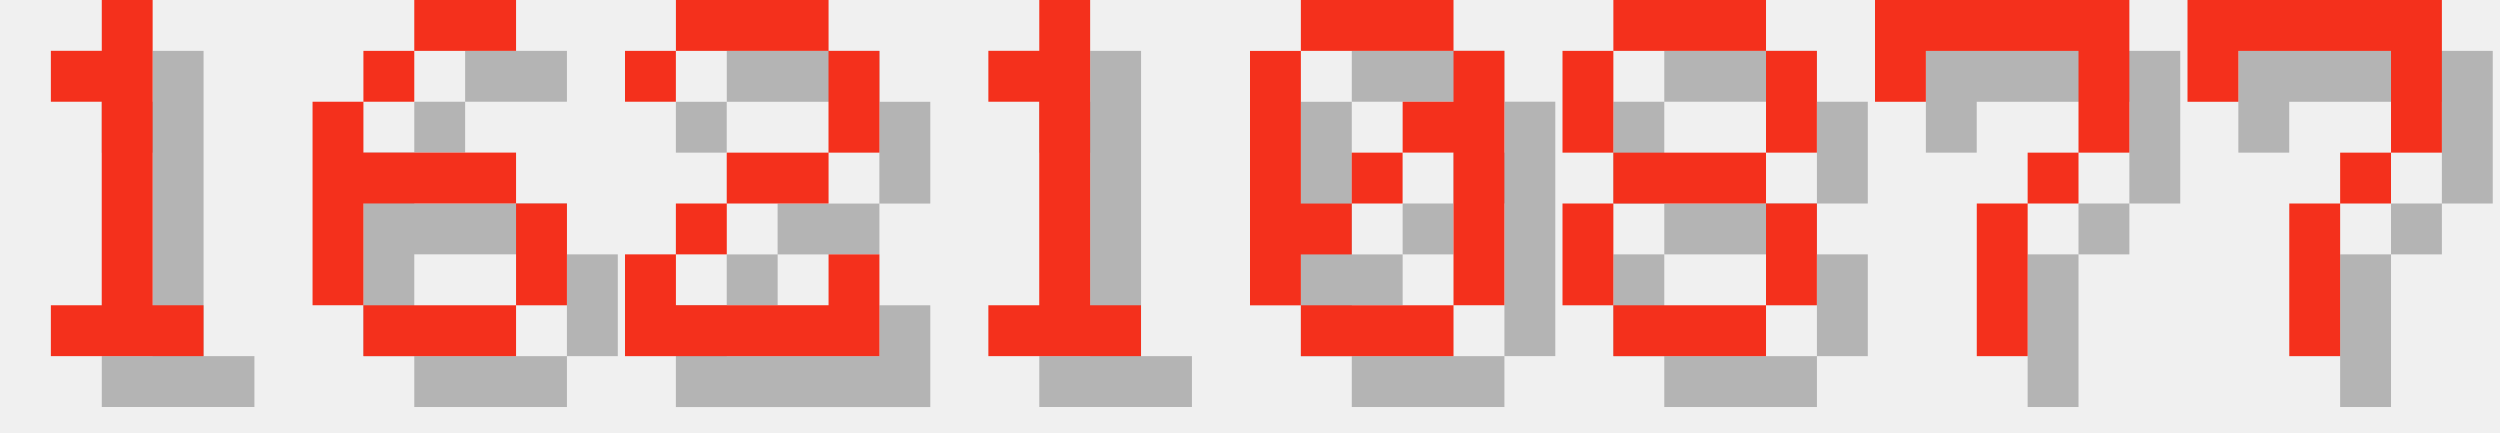
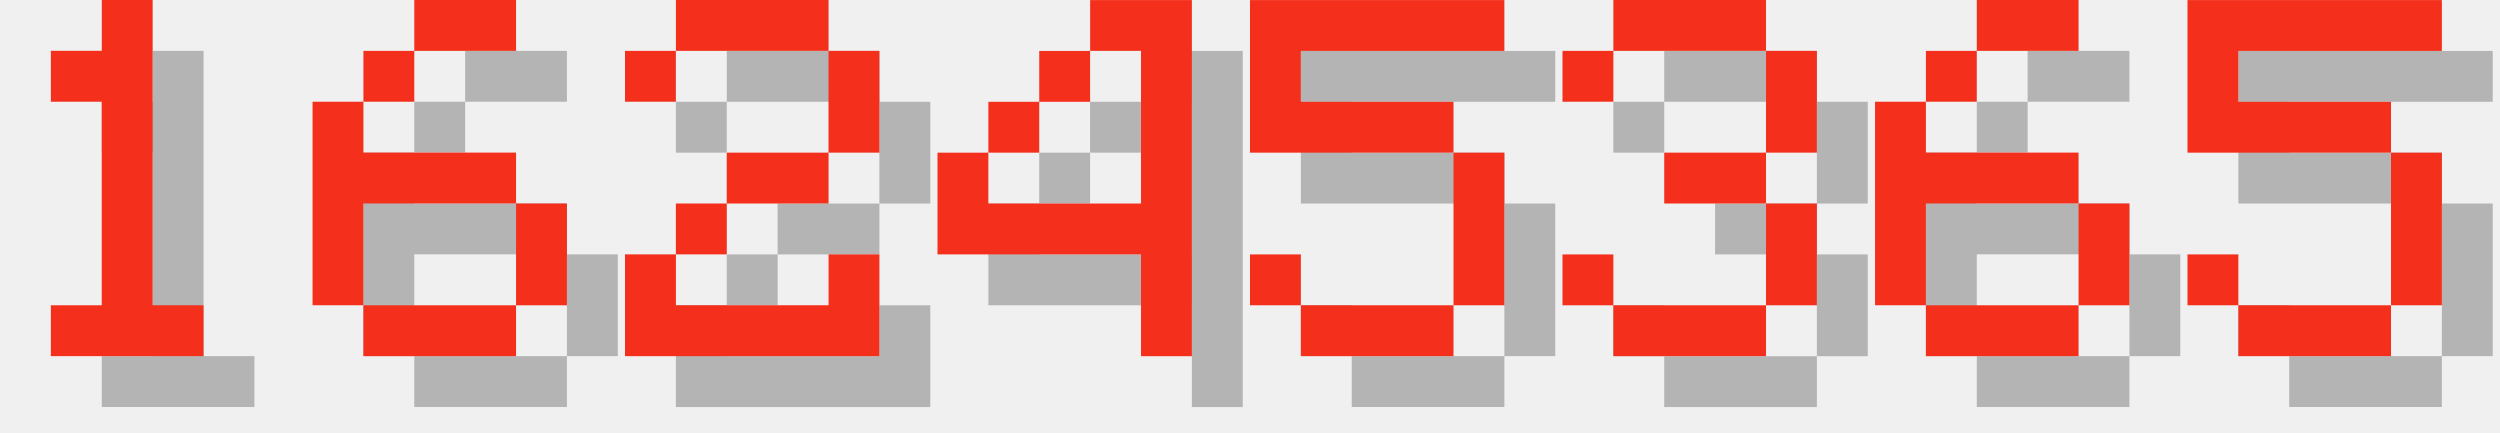
<svg xmlns="http://www.w3.org/2000/svg" version="1.1" width="208.0" height="36">
  <style>
        .text-foreground {
            fill: #F4301C;
        }
        .text-shadow {
            fill: #000000;
            fill-opacity: 0.25;
        }
    </style>
  <g class="digit" id="digit_1" transform="translate(0.0, 0), scale(4)">
    <path id="digit_1_shadow" class="text-shadow" d="m2.117 2.117v1.058h1.058v4.233h-1.058v1.058h3.175v-1.058h-1.058v-6.35h-1.058v1.058h-1.058z" fill-opacity=".5" style="paint-order:stroke fill markers" />
    <path id="digit_1_fg" class="text-foreground" d="m1.058 1.058v1.058h1.058v4.233h-1.058v1.058h3.175v-1.058h-1.058v-6.35h-1.058v1.058h-1.058z" fill="#fff" style="paint-order:stroke fill markers" />
  </g>
  <g class="digit" id="digit_6" transform="translate(26.0, 0), scale(4)">
    <path id="digit_6_shadow" class="text-shadow" d="m3.175 1.058v1.058h2.117v-1.058h-2.117zm0 1.058h-1.058v1.058h1.058v-1.058zm-1.058 1.058h-1.058v4.233h1.058v-2.117h3.175v-1.058h-3.175v-1.058zm3.175 2.117v2.117h1.058v-2.117h-1.058zm0 2.117h-3.175v1.058h3.175v-1.058z" fill-opacity=".5" style="paint-order:stroke fill markers" />
    <path id="digit_6_fg" class="text-foreground" d="m2.117 0v1.058h2.117v-1.058h-2.117zm0 1.058h-1.058v1.058h1.058v-1.058zm-1.058 1.058h-1.058v4.233h1.058v-2.117h3.175v-1.058h-3.175v-1.058zm3.175 2.117v2.117h1.058v-2.117h-1.058zm0 2.117h-3.175v1.058h3.175v-1.058z" fill="#fff" style="paint-order:stroke fill markers" />
  </g>
  <g class="digit" id="digit_2" transform="translate(52.0, 0), scale(4)">
    <path id="digit_2_shadow" class="text-shadow" d="m1.058 2.117v1.058h1.058v-1.058h3.175v2.117h-2.117v1.058h-1.058v1.058h-1.058v2.117h5.292v-2.117h-1.058v1.058h-3.175v-1.058h1.058v-1.058h2.117v-1.058h1.058v-2.117h-1.058v-1.058h-3.175v1.058h-1.058z" fill-opacity=".5" style="paint-order:stroke fill markers" />
    <path id="digit_2_fg" class="text-foreground" d="m0 1.058v1.058h1.058v-1.058h3.175v2.117h-2.117v1.058h-1.058v1.058h-1.058v2.117h5.292v-2.117h-1.058v1.058h-3.175v-1.058h1.058v-1.058h2.117v-1.058h1.058v-2.117h-1.058v-1.058h-3.175v1.058h-1.058z" fill="#fff" style="paint-order:stroke fill markers" />
  </g>
-   <g class="digit" id="digit_1" transform="translate(78.0, 0), scale(4)">
-     <path id="digit_1_shadow" class="text-shadow" d="m2.117 2.117v1.058h1.058v4.233h-1.058v1.058h3.175v-1.058h-1.058v-6.35h-1.058v1.058h-1.058z" fill-opacity=".5" style="paint-order:stroke fill markers" />
-     <path id="digit_1_fg" class="text-foreground" d="m1.058 1.058v1.058h1.058v4.233h-1.058v1.058h3.175v-1.058h-1.058v-6.35h-1.058v1.058h-1.058z" fill="#fff" style="paint-order:stroke fill markers" />
+   <g class="digit" id="digit_4" transform="translate(78.0, 0), scale(4)">
+     <path id="digit_4_shadow" class="text-shadow" d="m4.233 1.058v1.058h1.058v3.175h-3.175v-1.058h-1.058v2.117h4.233v2.117h1.058v-7.408h-2.117zm-2.117 3.175h1.058v-1.058h-1.058v1.058zm1.058-1.058h1.058v-1.058h-1.058v1.058z" fill-opacity=".5" style="paint-order:stroke fill markers" />
+     <path id="digit_4_fg" class="text-foreground" d="m3.175 0v1.058h1.058v3.175h-3.175v-1.058h-1.058v2.117h4.233v2.117h1.058v-7.408h-2.117zm-2.117 3.175h1.058v-1.058h-1.058v1.058zm1.058-1.058h1.058v-1.058h-1.058v1.058z" fill="#fff" style="paint-order:stroke fill markers" />
  </g>
-   <g class="digit" id="digit_0" transform="translate(104.0, 0), scale(4)">
-     <path id="digit_0_shadow" class="text-shadow" d="m2.117 1.058v1.058h3.175v-1.058h-3.175zm3.175 1.058v1.058h-1.058v1.058h1.058v3.175h1.058v-5.292h-1.058zm0 5.292h-3.175v1.058h3.175v-1.058zm-3.175 0v-1.058h1.058v-1.058h-1.058v-3.175h-1.058v5.292h1.058zm1.058-2.117h1.058v-1.058h-1.058v1.058z" fill-opacity=".5" style="paint-order:stroke fill markers" />
-     <path id="digit_0_fg" class="text-foreground" d="m1.058 0v1.058h3.175v-1.058h-3.175zm3.175 1.058v1.058h-1.058v1.058h1.058v3.175h1.058v-5.292h-1.058zm0 5.292h-3.175v1.058h3.175v-1.058zm-3.175 0v-1.058h1.058v-1.058h-1.058v-3.175h-1.058v5.292h1.058zm1.058-2.117h1.058v-1.058h-1.058v1.058z" fill="#fff" style="paint-order:stroke fill markers" />
+   <g class="digit" id="digit_5" transform="translate(104.0, 0), scale(4)">
+     <path id="digit_5_shadow" class="text-shadow" d="m1.058 1.058v3.175h4.233v3.175h-3.175v-1.058h-1.058v1.058h1.058v1.058h3.175v-1.058h1.058v-3.175h-1.058v-1.058h-3.175v-1.058h4.233v-1.058h-5.292z" fill-opacity=".5" style="paint-order:stroke fill markers" />
+     <path id="digit_5_fg" class="text-foreground" d="m0 0v3.175h4.233v3.175h-3.175v-1.058h-1.058v1.058h1.058v1.058h3.175v-1.058h1.058v-3.175h-1.058v-1.058h-3.175v-1.058h4.233v-1.058h-5.292z" fill="#fff" style="paint-order:stroke fill markers" />
  </g>
-   <g class="digit" id="digit_8" transform="translate(130.0, 0), scale(4)">
-     <path id="digit_8_shadow" class="text-shadow" d="m2.117 1.058v1.058h3.175v-1.058h-3.175zm3.175 1.058v2.117h1.058v-2.117h-1.058zm0 2.117h-3.175v1.058h3.175v-1.058zm0 1.058v2.117h1.058v-2.117h-1.058zm0 2.117h-3.175v1.058h3.175v-1.058zm-3.175 0v-2.117h-1.058v2.117h1.058zm0-3.175v-2.117h-1.058v2.117h1.058z" fill-opacity=".5" style="paint-order:stroke fill markers" />
-     <path id="digit_8_fg" class="text-foreground" d="m1.058 0v1.058h3.175v-1.058h-3.175zm3.175 1.058v2.117h1.058v-2.117h-1.058zm0 2.117h-3.175v1.058h3.175v-1.058zm0 1.058v2.117h1.058v-2.117h-1.058zm0 2.117h-3.175v1.058h3.175v-1.058zm-3.175 0v-2.117h-1.058v2.117h1.058zm0-3.175v-2.117h-1.058v2.117h1.058z" fill="#fff" style="paint-order:stroke fill markers" />
+   <g class="digit" id="digit_3" transform="translate(130.0, 0), scale(4)">
+     <path id="digit_3_shadow" class="text-shadow" d="m1.058 2.117v1.058h1.058v-1.058h3.175v2.117h-2.117v1.058h2.117v2.117h-3.175v-1.058h-1.058v1.058h1.058v1.058h3.175v-1.058h1.058v-2.117h-1.058v-1.058h1.058v-2.117h-1.058v-1.058h-3.175v1.058h-1.058z" fill-opacity=".5" style="paint-order:stroke fill markers" />
+     <path id="digit_3_fg" class="text-foreground" d="m0 1.058v1.058h1.058v-1.058h3.175v2.117h-2.117v1.058h2.117v2.117h-3.175v-1.058h-1.058v1.058h1.058v1.058h3.175v-1.058h1.058v-2.117h-1.058v-1.058h1.058v-2.117h-1.058v-1.058h-3.175v1.058h-1.058z" fill="#fff" style="paint-order:stroke fill markers" />
  </g>
-   <g class="digit" id="digit_7" transform="translate(156.0, 0), scale(4)">
-     <path id="digit_7_shadow" class="text-shadow" d="m1.058 1.058 2e-6 2.117h1.058v-1.058h3.175v1.058l2e-7 1.058h-1.058v1.058h-1.058l4e-7 3.175 1.058 1e-7v-3.175h1.058v-1.058h1.058l5e-7 -1.058v-2.117z" fill-opacity=".5" style="paint-order:stroke fill markers" />
-     <path id="digit_7_fg" class="text-foreground" d="m0 0 2e-6 2.117h1.058v-1.058h3.175v1.058l2e-7 1.058h-1.058v1.058h-1.058l4e-7 3.175 1.058 1e-7v-3.175h1.058v-1.058h1.058l5e-7 -1.058v-2.117z" fill="#fff" style="paint-order:stroke fill markers" />
+   <g class="digit" id="digit_6" transform="translate(156.0, 0), scale(4)">
+     <path id="digit_6_shadow" class="text-shadow" d="m3.175 1.058v1.058h2.117v-1.058h-2.117zm0 1.058h-1.058v1.058h1.058v-1.058zm-1.058 1.058h-1.058v4.233h1.058v-2.117h3.175v-1.058h-3.175v-1.058zm3.175 2.117v2.117h1.058v-2.117h-1.058zm0 2.117h-3.175v1.058h3.175v-1.058z" fill-opacity=".5" style="paint-order:stroke fill markers" />
+     <path id="digit_6_fg" class="text-foreground" d="m2.117 0v1.058h2.117v-1.058h-2.117zm0 1.058h-1.058v1.058h1.058v-1.058zm-1.058 1.058h-1.058v4.233h1.058v-2.117h3.175v-1.058h-3.175v-1.058zm3.175 2.117v2.117h1.058v-2.117h-1.058zm0 2.117h-3.175v1.058h3.175v-1.058z" fill="#fff" style="paint-order:stroke fill markers" />
  </g>
-   <g class="digit" id="digit_7" transform="translate(182.0, 0), scale(4)">
-     <path id="digit_7_shadow" class="text-shadow" d="m1.058 1.058 2e-6 2.117h1.058v-1.058h3.175v1.058l2e-7 1.058h-1.058v1.058h-1.058l4e-7 3.175 1.058 1e-7v-3.175h1.058v-1.058h1.058l5e-7 -1.058v-2.117z" fill-opacity=".5" style="paint-order:stroke fill markers" />
-     <path id="digit_7_fg" class="text-foreground" d="m0 0 2e-6 2.117h1.058v-1.058h3.175v1.058l2e-7 1.058h-1.058v1.058h-1.058l4e-7 3.175 1.058 1e-7v-3.175h1.058v-1.058h1.058l5e-7 -1.058v-2.117z" fill="#fff" style="paint-order:stroke fill markers" />
+   <g class="digit" id="digit_5" transform="translate(182.0, 0), scale(4)">
+     <path id="digit_5_shadow" class="text-shadow" d="m1.058 1.058v3.175h4.233v3.175h-3.175v-1.058h-1.058v1.058h1.058v1.058h3.175v-1.058h1.058v-3.175h-1.058v-1.058h-3.175v-1.058h4.233v-1.058h-5.292z" fill-opacity=".5" style="paint-order:stroke fill markers" />
+     <path id="digit_5_fg" class="text-foreground" d="m0 0v3.175h4.233v3.175h-3.175v-1.058h-1.058v1.058h1.058v1.058h3.175v-1.058h1.058v-3.175h-1.058v-1.058h-3.175v-1.058h4.233v-1.058h-5.292z" fill="#fff" style="paint-order:stroke fill markers" />
  </g>
</svg>
